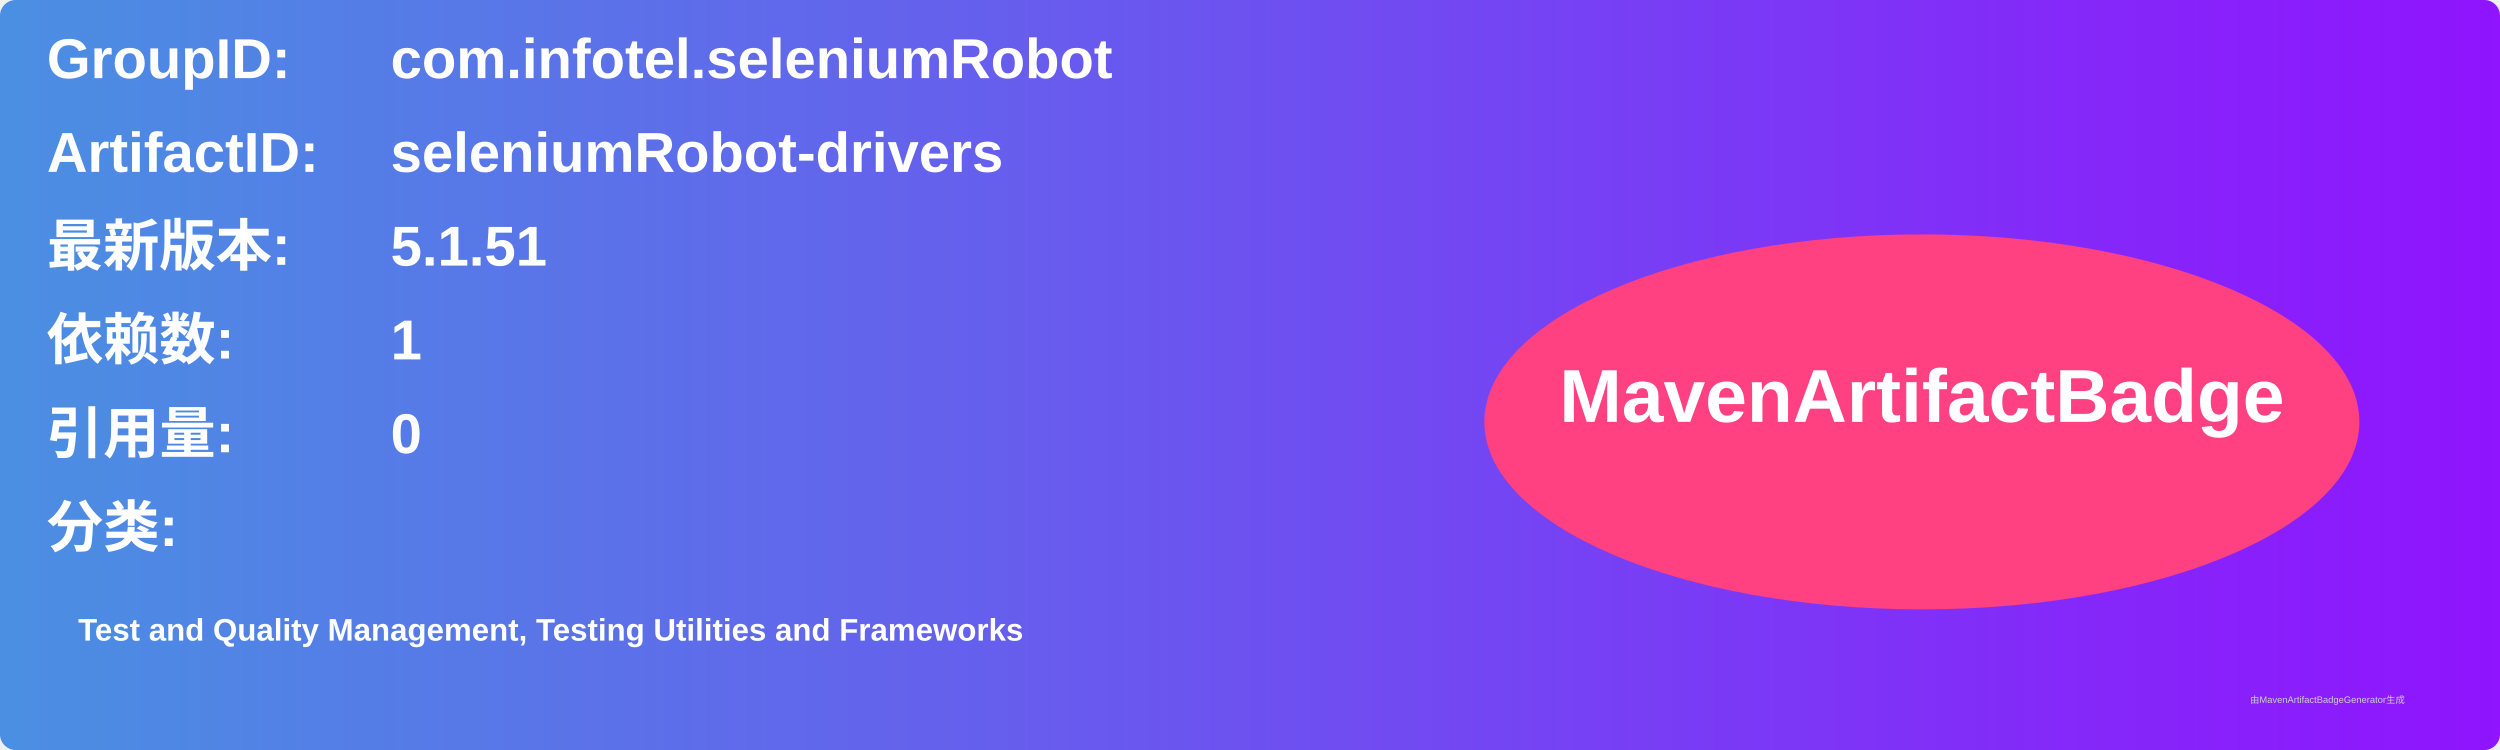
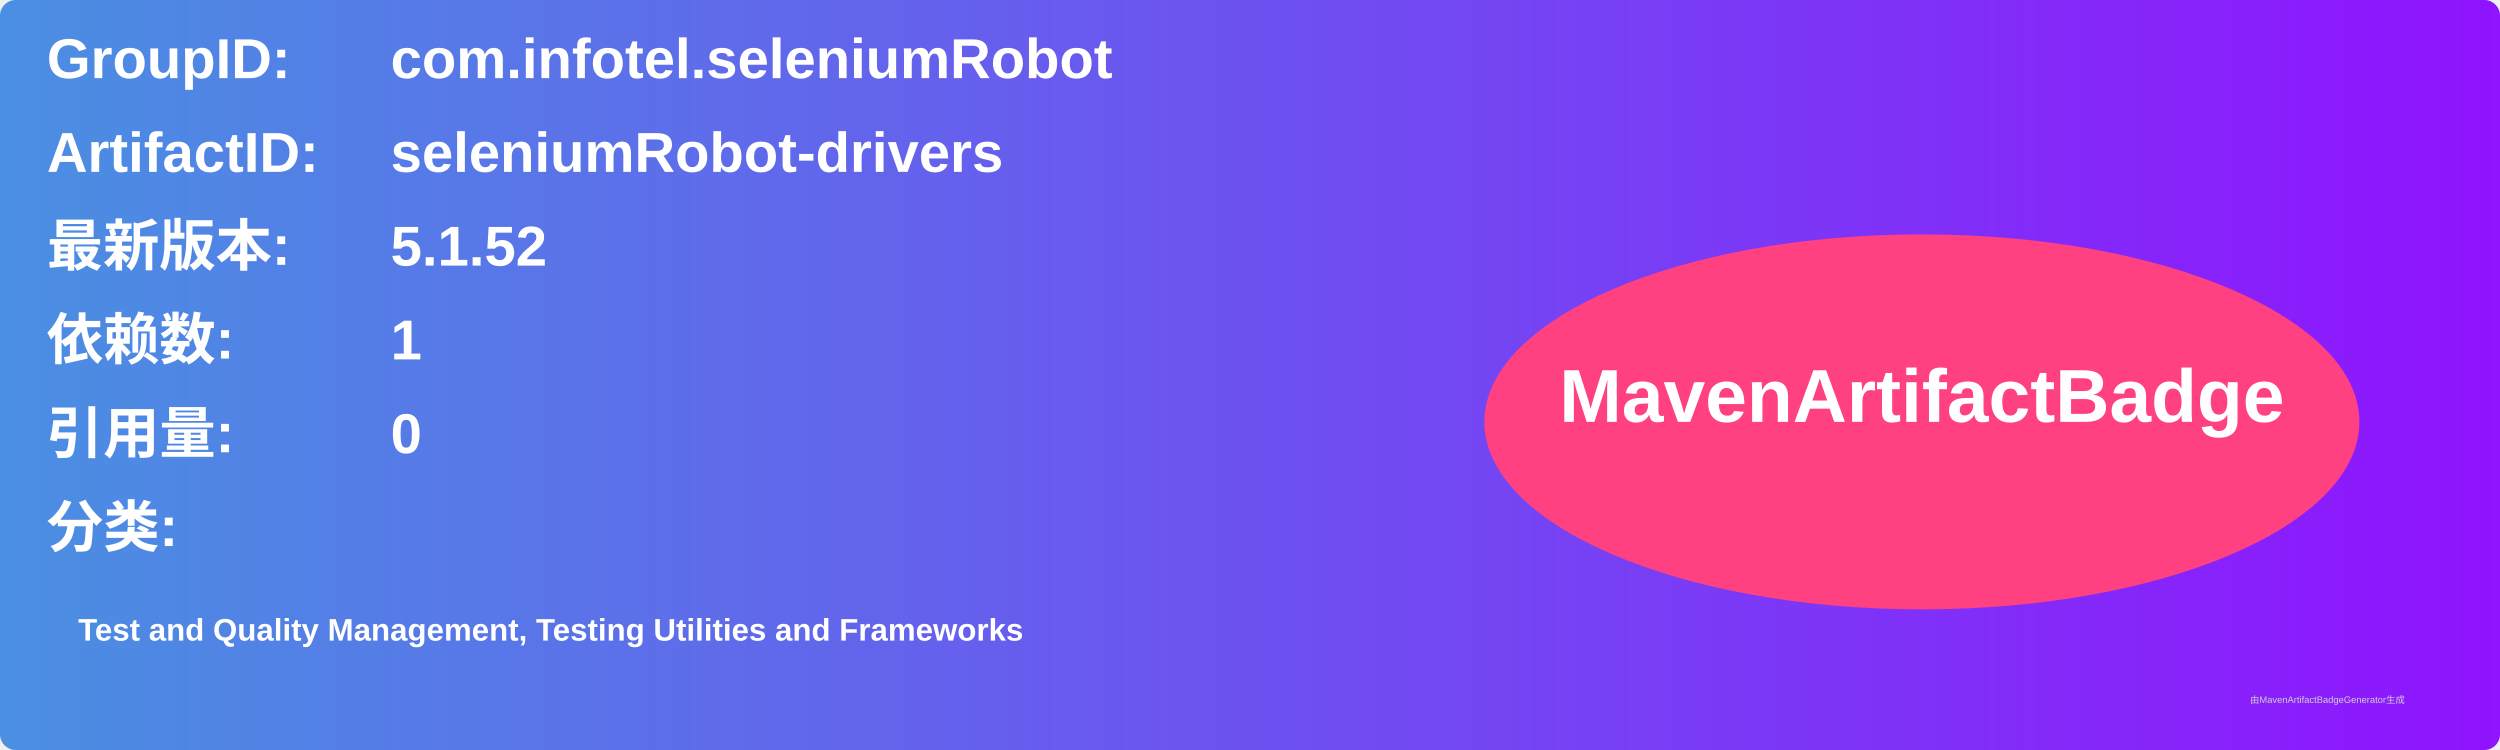
<svg xmlns="http://www.w3.org/2000/svg" width="800" height="240" viewBox="0 0 800 240">
  <linearGradient id="grad" x1="0%" y1="0%" x2="100%" y2="0%">
    <stop offset="0%" stop-color="#4a90e2" />
    <stop offset="100%" stop-color="#9013fe" />
  </linearGradient>
  <rect width="100%" height="100%" rx="5" ry="5" fill="url(#grad)" />
  <g transform="translate(15, 15)">
    <text x="0" y="10" font-family="Arial" font-size="18" fill="white" font-weight="bold" width="260">GroupID:</text>
    <text x="110" y="10" font-family="Arial" font-size="18" fill="white" font-weight="bold" width="460">com.infotel.seleniumRobot</text>
    <text x="0" y="40" font-family="Arial" font-size="18" fill="white" font-weight="bold" width="260">ArtifactID:</text>
    <text x="110" y="40" font-family="Arial" font-size="18" fill="white" font-weight="bold" width="460">seleniumRobot-drivers</text>
    <text x="0" y="70" font-family="Arial" font-size="18" fill="white" font-weight="bold">最新版本:</text>
    <text x="110" y="70" font-family="Arial" font-size="18" fill="white" font-weight="bold">
-       <tspan font-weight="bold">5.1.51</tspan>
+       <tspan font-weight="bold">5.1.52</tspan>
    </text>
    <text x="0" y="100" font-family="Arial" font-size="18" fill="white" font-weight="bold">依赖数: </text>
    <text x="110" y="100" font-family="Arial" font-size="18" fill="white">
      <tspan font-weight="bold">1</tspan>
    </text>
    <text x="0" y="130" font-family="Arial" font-size="18" fill="white" font-weight="bold">引用量: </text>
    <text x="110" y="130" font-family="Arial" font-size="18" fill="white">
      <tspan font-weight="bold">0</tspan>
    </text>
    <text x="0" y="160" font-family="Arial" font-size="18" fill="white" font-weight="bold">分类:</text>
    <text x="10" y="190" font-family="Arial" font-size="10" fill="white">
      <tspan font-weight="bold">Test and Quality Management, Testing Utilities and Frameworks</tspan>
    </text>
    <ellipse cx="600" cy="120" rx="140" ry="60" fill="#ff4081" />
    <text x="600" y="120" text-anchor="middle" font-family="Arial" font-size="24" fill="white" font-weight="bold">MavenArtifactBadge</text>
  </g>
  <text x="720" y="225" font-family="Arial" font-size="3" fill="#d0d0d0">由MavenArtifactBadgeGenerator生成</text>
</svg>
